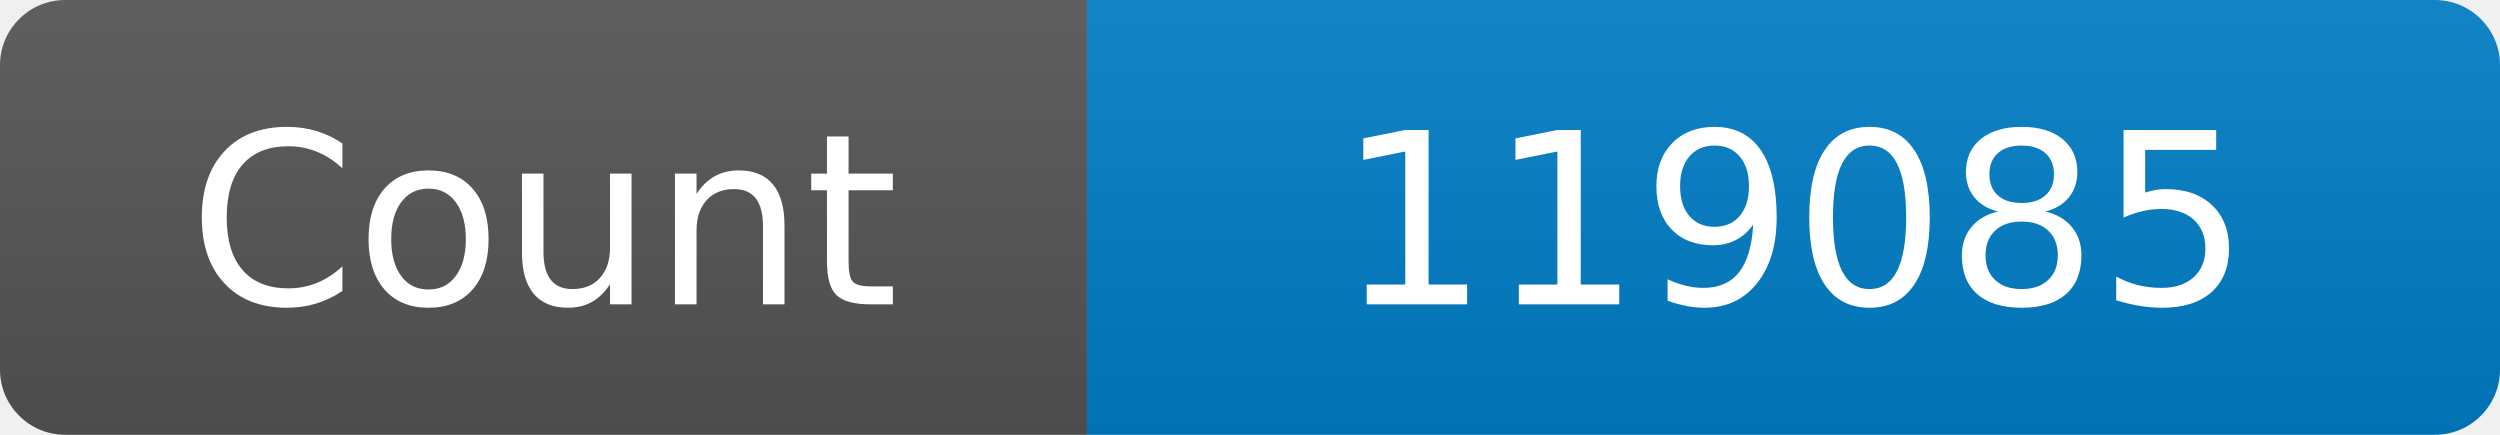
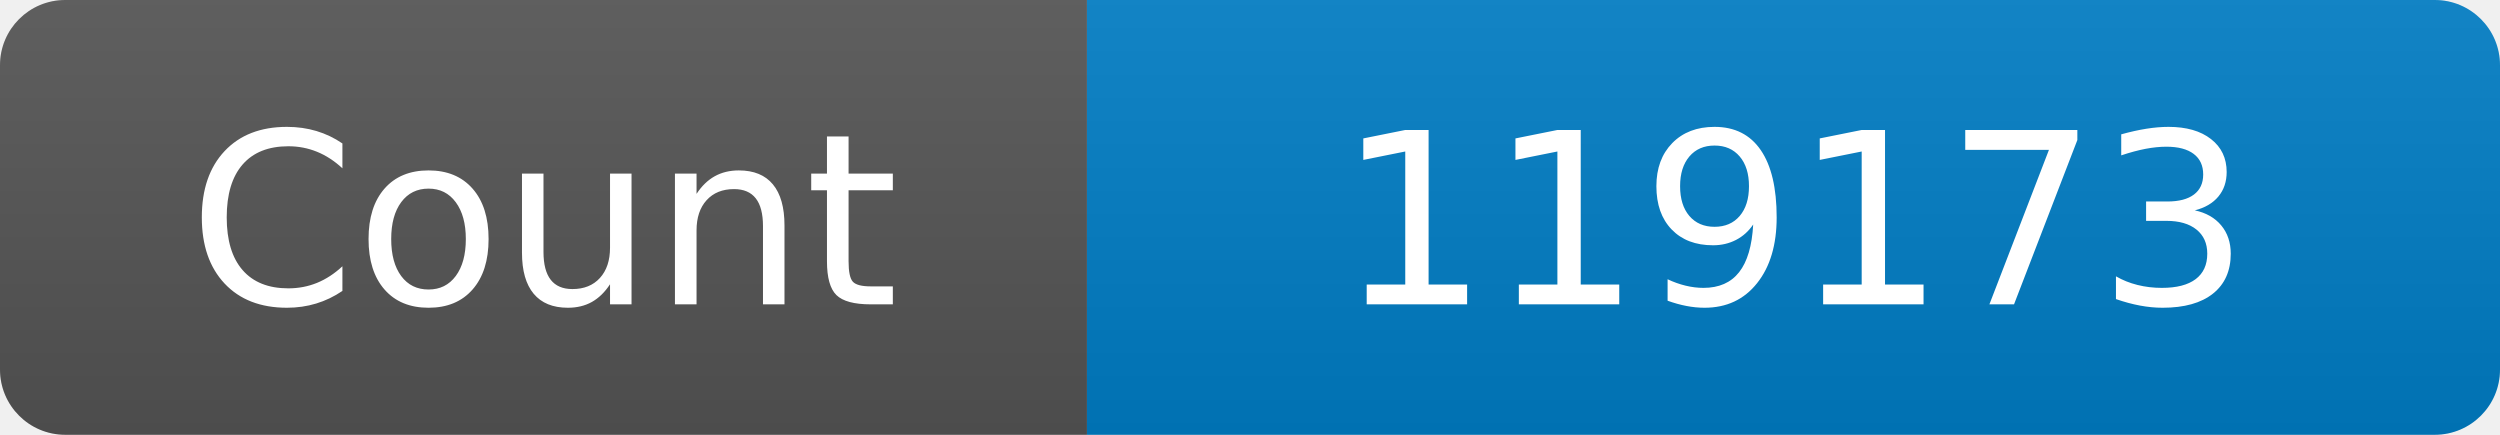
<svg xmlns="http://www.w3.org/2000/svg" width="115" height="20" role="img" aria-label="Maintained?: yes">
  <linearGradient id="s" x2="0" y2="100%">
    <stop offset="0" stop-color="#bbb" stop-opacity=".1" />
    <stop offset="1" stop-opacity=".1" />
  </linearGradient>
  <clipPath id="r">
    <rect width="115" height="20" rx="3" fill="#fff" />
  </clipPath>
  <g clip-path="url(#r)">
    <rect width="50" height="20" fill="#555" />
    <rect x="50" width="160" height="20" fill="#007ec6" />
    <rect width="115" height="20" fill="url(#s)" />
  </g>
  <g fill="#fff" text-anchor="middle" font-family="Verdana,Geneva,DejaVu Sans,sans-serif" font-size="110">
    <text x="250" y="140" transform="scale(.1)" fill="#fff">Count</text>
-     <text x="825" y="140" transform="scale(.1)" fill="#fff">119085</text>
+     <text x="825" y="140" transform="scale(.1)" fill="#fff">119173</text>
  </g>
</svg>
